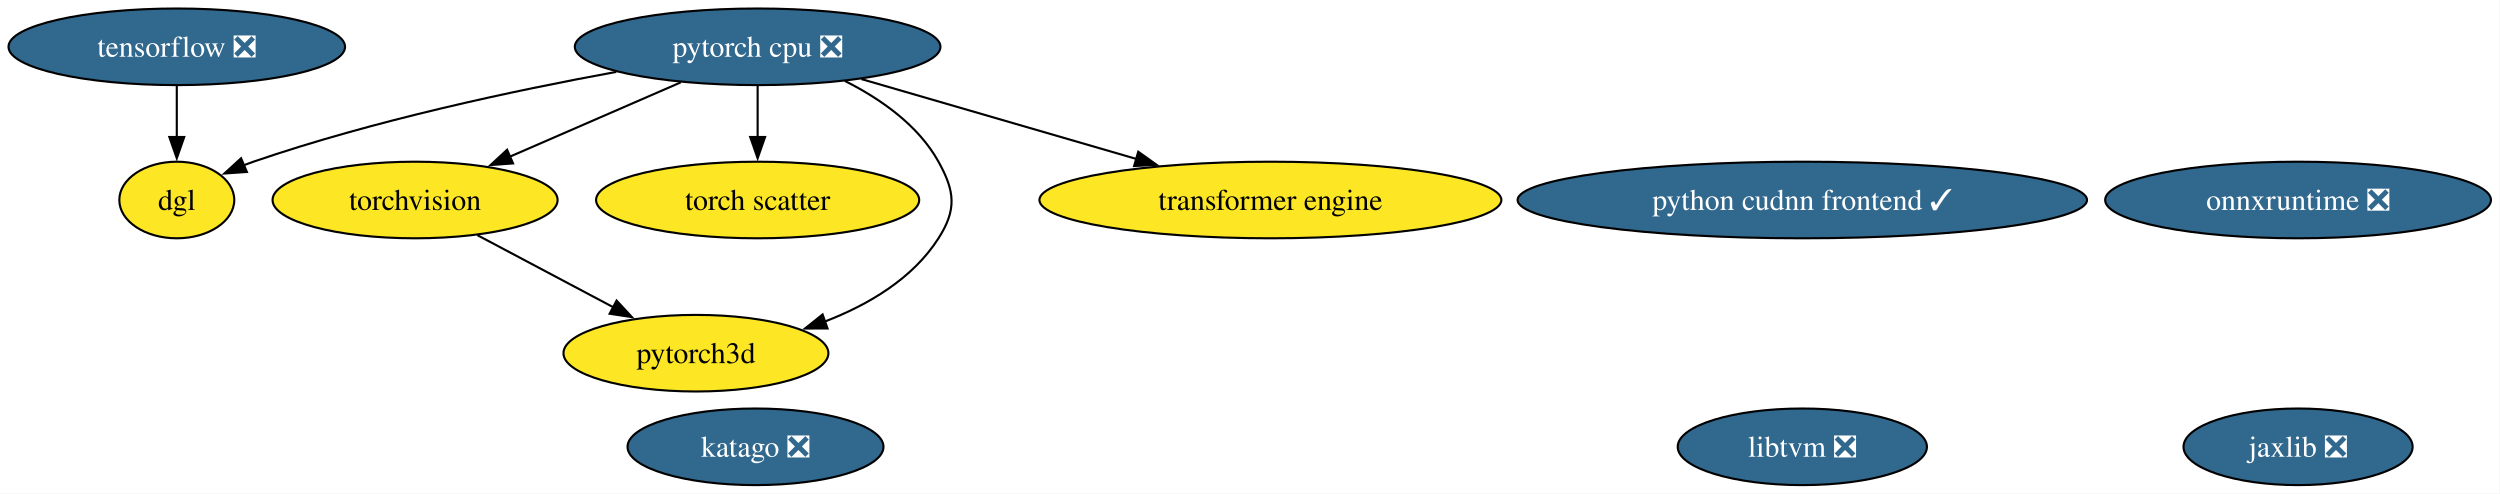
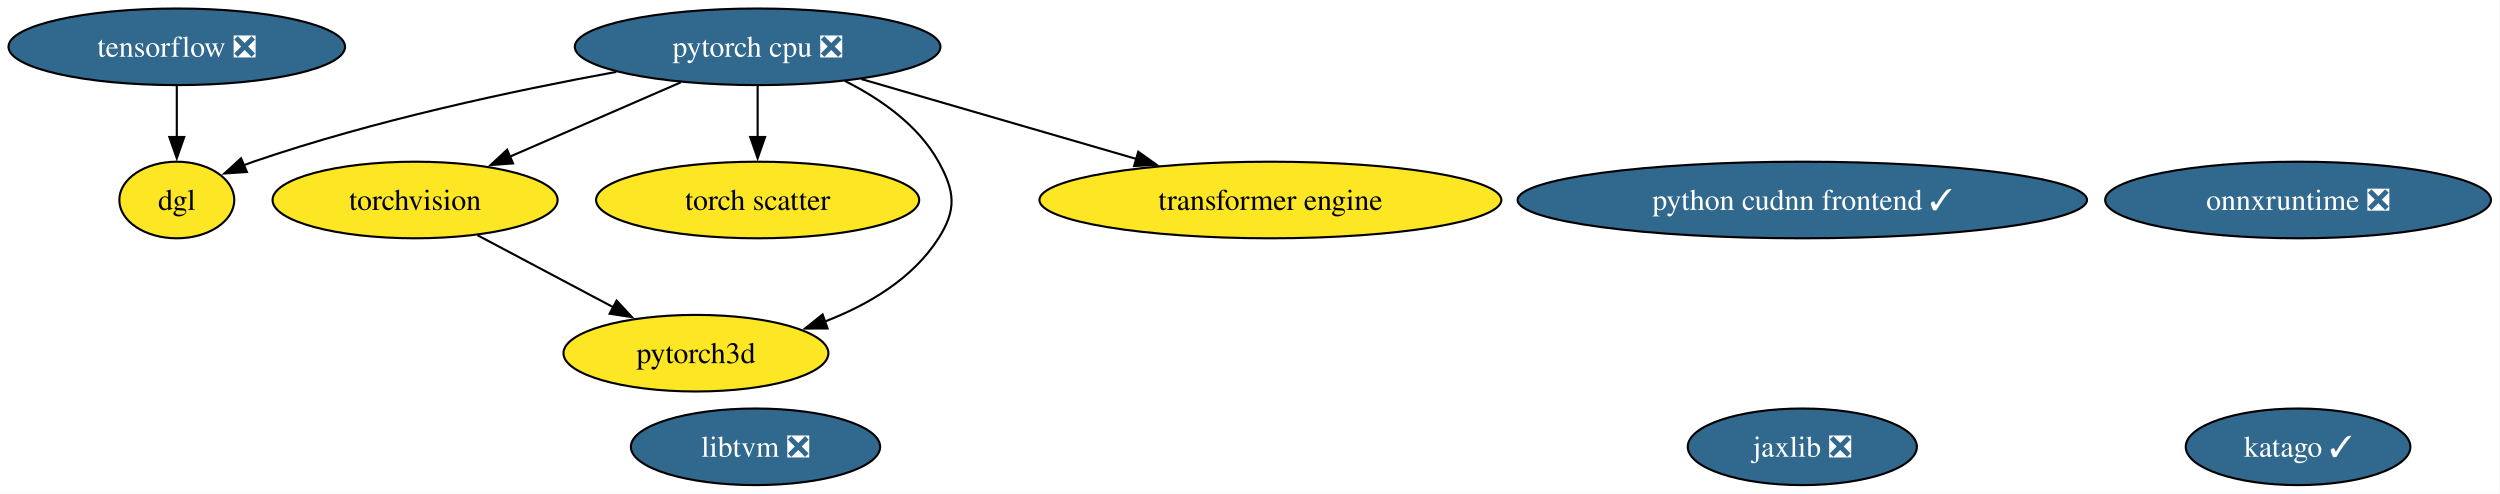
<svg xmlns="http://www.w3.org/2000/svg" xmlns:xlink="http://www.w3.org/1999/xlink" width="1175pt" height="232pt" viewBox="0.00 0.00 1175.00 232.00">
  <g id="graph0" class="graph" transform="scale(1 1) rotate(0) translate(4 228)">
    <polygon fill="white" stroke="none" points="-4,4 -4,-228 1170.76,-228 1170.76,4 -4,4" />
    <g id="node1" class="node">
      <g id="a_node1">
        <a xlink:href="https://github.com/conda-forge/torchvision-feedstock" xlink:title="torchvision">
          <ellipse fill="#fde725" stroke="black" cx="191.09" cy="-134" rx="66.99" ry="18" />
          <text xml:space="preserve" text-anchor="middle" x="191.09" y="-129.32" font-family="Times,serif" font-size="14.00">torchvision</text>
        </a>
      </g>
    </g>
    <g id="node9" class="node">
      <g id="a_node9">
        <a xlink:href="https://github.com/conda-forge/pytorch3d-feedstock" xlink:title="pytorch3d">
          <ellipse fill="#fde725" stroke="black" cx="323.09" cy="-62" rx="62.26" ry="18" />
          <text xml:space="preserve" text-anchor="middle" x="323.09" y="-57.33" font-family="Times,serif" font-size="14.00">pytorch3d</text>
        </a>
      </g>
    </g>
    <g id="edge1" class="edge">
      <path fill="none" stroke="black" d="M220.39,-117.46C239.23,-107.47 263.93,-94.38 284.38,-83.53" />
      <polygon fill="black" stroke="black" points="285.8,-86.74 293,-78.96 282.52,-80.55 285.8,-86.74" />
    </g>
    <g id="node2" class="node">
      <g id="a_node2">
        <a xlink:href="https://github.com/conda-forge/tensorflow-feedstock/pull/461" xlink:title="tensorflow ❎">
          <ellipse fill="#31688e" stroke="black" cx="79.09" cy="-206" rx="79.09" ry="18" />
          <text xml:space="preserve" text-anchor="middle" x="79.09" y="-201.32" font-family="Times,serif" font-size="14.00" fill="white">tensorflow ❎</text>
        </a>
      </g>
    </g>
    <g id="node10" class="node">
      <g id="a_node10">
        <a xlink:href="https://github.com/conda-forge/dgl-feedstock" xlink:title="dgl">
          <ellipse fill="#fde725" stroke="black" cx="79.09" cy="-134" rx="27.01" ry="18" />
          <text xml:space="preserve" text-anchor="middle" x="79.09" y="-129.32" font-family="Times,serif" font-size="14.00">dgl</text>
        </a>
      </g>
    </g>
    <g id="edge2" class="edge">
      <path fill="none" stroke="black" d="M79.09,-187.7C79.09,-180.41 79.09,-171.73 79.09,-163.54" />
      <polygon fill="black" stroke="black" points="82.59,-163.62 79.09,-153.62 75.59,-163.62 82.59,-163.62" />
    </g>
    <g id="node3" class="node">
      <g id="a_node3">
        <a xlink:href="https://github.com/conda-forge/pytorch-cpu-feedstock/pull/436" xlink:title="pytorch cpu ❎">
          <ellipse fill="#31688e" stroke="black" cx="352.09" cy="-206" rx="85.93" ry="18" />
          <text xml:space="preserve" text-anchor="middle" x="352.09" y="-201.32" font-family="Times,serif" font-size="14.00" fill="white">pytorch cpu ❎</text>
        </a>
      </g>
    </g>
    <g id="edge6" class="edge">
      <path fill="none" stroke="black" d="M315.96,-189.29C292.19,-178.96 260.92,-165.36 235.61,-154.36" />
      <polygon fill="black" stroke="black" points="237.13,-151.2 226.56,-150.42 234.34,-157.62 237.13,-151.2" />
    </g>
    <g id="node7" class="node">
      <g id="a_node7">
        <a xlink:href="https://github.com/conda-forge/torch-scatter-feedstock" xlink:title="torch scatter">
          <ellipse fill="#fde725" stroke="black" cx="352.09" cy="-134" rx="75.94" ry="18" />
          <text xml:space="preserve" text-anchor="middle" x="352.09" y="-129.32" font-family="Times,serif" font-size="14.00">torch scatter</text>
        </a>
      </g>
    </g>
    <g id="edge5" class="edge">
      <path fill="none" stroke="black" d="M352.09,-187.7C352.09,-180.41 352.09,-171.73 352.09,-163.54" />
      <polygon fill="black" stroke="black" points="355.59,-163.62 352.09,-153.62 348.59,-163.62 355.59,-163.62" />
    </g>
    <g id="edge4" class="edge">
      <path fill="none" stroke="black" d="M393.1,-189.95C409.88,-181.52 427.56,-169.18 437.09,-152 444.86,-138.01 445.7,-129.49 437.09,-116 425,-97.04 404.17,-84.76 383.6,-76.85" />
      <polygon fill="black" stroke="black" points="384.94,-73.61 374.34,-73.6 382.62,-80.21 384.94,-73.61" />
    </g>
    <g id="edge3" class="edge">
      <path fill="none" stroke="black" d="M285.62,-194.21C237.51,-185.42 171.32,-171.3 115.09,-152 113.54,-151.47 111.96,-150.89 110.39,-150.27" />
      <polygon fill="black" stroke="black" points="112.05,-147.18 101.48,-146.46 109.3,-153.61 112.05,-147.18" />
    </g>
    <g id="node12" class="node">
      <g id="a_node12">
        <a xlink:href="https://github.com/conda-forge/transformer-engine-feedstock" xlink:title="transformer engine">
          <ellipse fill="#fde725" stroke="black" cx="593.09" cy="-134" rx="108.55" ry="18" />
          <text xml:space="preserve" text-anchor="middle" x="593.09" y="-129.32" font-family="Times,serif" font-size="14.00">transformer engine</text>
        </a>
      </g>
    </g>
    <g id="edge7" class="edge">
      <path fill="none" stroke="black" d="M400.86,-190.83C438.15,-180 489.86,-164.98 530.25,-153.25" />
      <polygon fill="black" stroke="black" points="530.98,-156.69 539.6,-150.54 529.03,-149.96 530.98,-156.69" />
    </g>
    <g id="node4" class="node">
      <g id="a_node4">
        <a xlink:href="https://github.com/conda-forge/jaxlib-feedstock/pull/331" xlink:title="jaxlib ❎">
-           <ellipse fill="#31688e" stroke="black" cx="1076.09" cy="-18" rx="53.84" ry="18" />
-           <text xml:space="preserve" text-anchor="middle" x="1076.09" y="-13.32" font-family="Times,serif" font-size="14.00" fill="white">jaxlib ❎</text>
+           <ellipse fill="#31688e" stroke="black" cx="843.09" cy="-18" rx="53.84" ry="18" />
+           <text xml:space="preserve" text-anchor="middle" x="843.09" y="-13.32" font-family="Times,serif" font-size="14.00" fill="white">jaxlib ❎</text>
        </a>
      </g>
    </g>
    <g id="node5" class="node">
      <g id="a_node5">
        <a xlink:href="https://github.com/conda-forge/libtvm-feedstock/pull/43" xlink:title="libtvm ❎">
-           <ellipse fill="#31688e" stroke="black" cx="843.09" cy="-18" rx="58.57" ry="18" />
-           <text xml:space="preserve" text-anchor="middle" x="843.09" y="-13.32" font-family="Times,serif" font-size="14.00" fill="white">libtvm ❎</text>
+           <ellipse fill="#31688e" stroke="black" cx="351.09" cy="-18" rx="58.57" ry="18" />
+           <text xml:space="preserve" text-anchor="middle" x="351.09" y="-13.32" font-family="Times,serif" font-size="14.00" fill="white">libtvm ❎</text>
        </a>
      </g>
    </g>
    <g id="node6" class="node">
      <g id="a_node6">
        <a xlink:href="https://github.com/conda-forge/onnxruntime-feedstock/pull/158" xlink:title="onnxruntime ❎">
          <ellipse fill="#31688e" stroke="black" cx="1076.09" cy="-134" rx="90.67" ry="18" />
          <text xml:space="preserve" text-anchor="middle" x="1076.09" y="-129.32" font-family="Times,serif" font-size="14.00" fill="white">onnxruntime ❎</text>
        </a>
      </g>
    </g>
    <g id="node8" class="node">
      <g id="a_node8">
-         <a xlink:href="https://github.com/conda-forge/katago-feedstock/pull/27" xlink:title="katago ❎">
-           <ellipse fill="#31688e" stroke="black" cx="351.09" cy="-18" rx="60.15" ry="18" />
-           <text xml:space="preserve" text-anchor="middle" x="351.09" y="-13.32" font-family="Times,serif" font-size="14.00" fill="white">katago ❎</text>
+         <a xlink:href="https://github.com/conda-forge/katago-feedstock/pull/27" xlink:title="katago ✓">
+           <ellipse fill="#31688e" stroke="black" cx="1076.09" cy="-18" rx="52.79" ry="18" />
+           <text xml:space="preserve" text-anchor="middle" x="1076.09" y="-13.32" font-family="Times,serif" font-size="14.00" fill="white">katago ✓</text>
        </a>
      </g>
    </g>
    <g id="node11" class="node">
      <g id="a_node11">
        <a xlink:href="https://github.com/conda-forge/python-cudnn-frontend-feedstock/pull/33" xlink:title="python cudnn frontend ✓">
          <ellipse fill="#31688e" stroke="black" cx="843.09" cy="-134" rx="133.81" ry="18" />
          <text xml:space="preserve" text-anchor="middle" x="843.09" y="-129.32" font-family="Times,serif" font-size="14.00" fill="white">python cudnn frontend ✓</text>
        </a>
      </g>
    </g>
  </g>
</svg>
